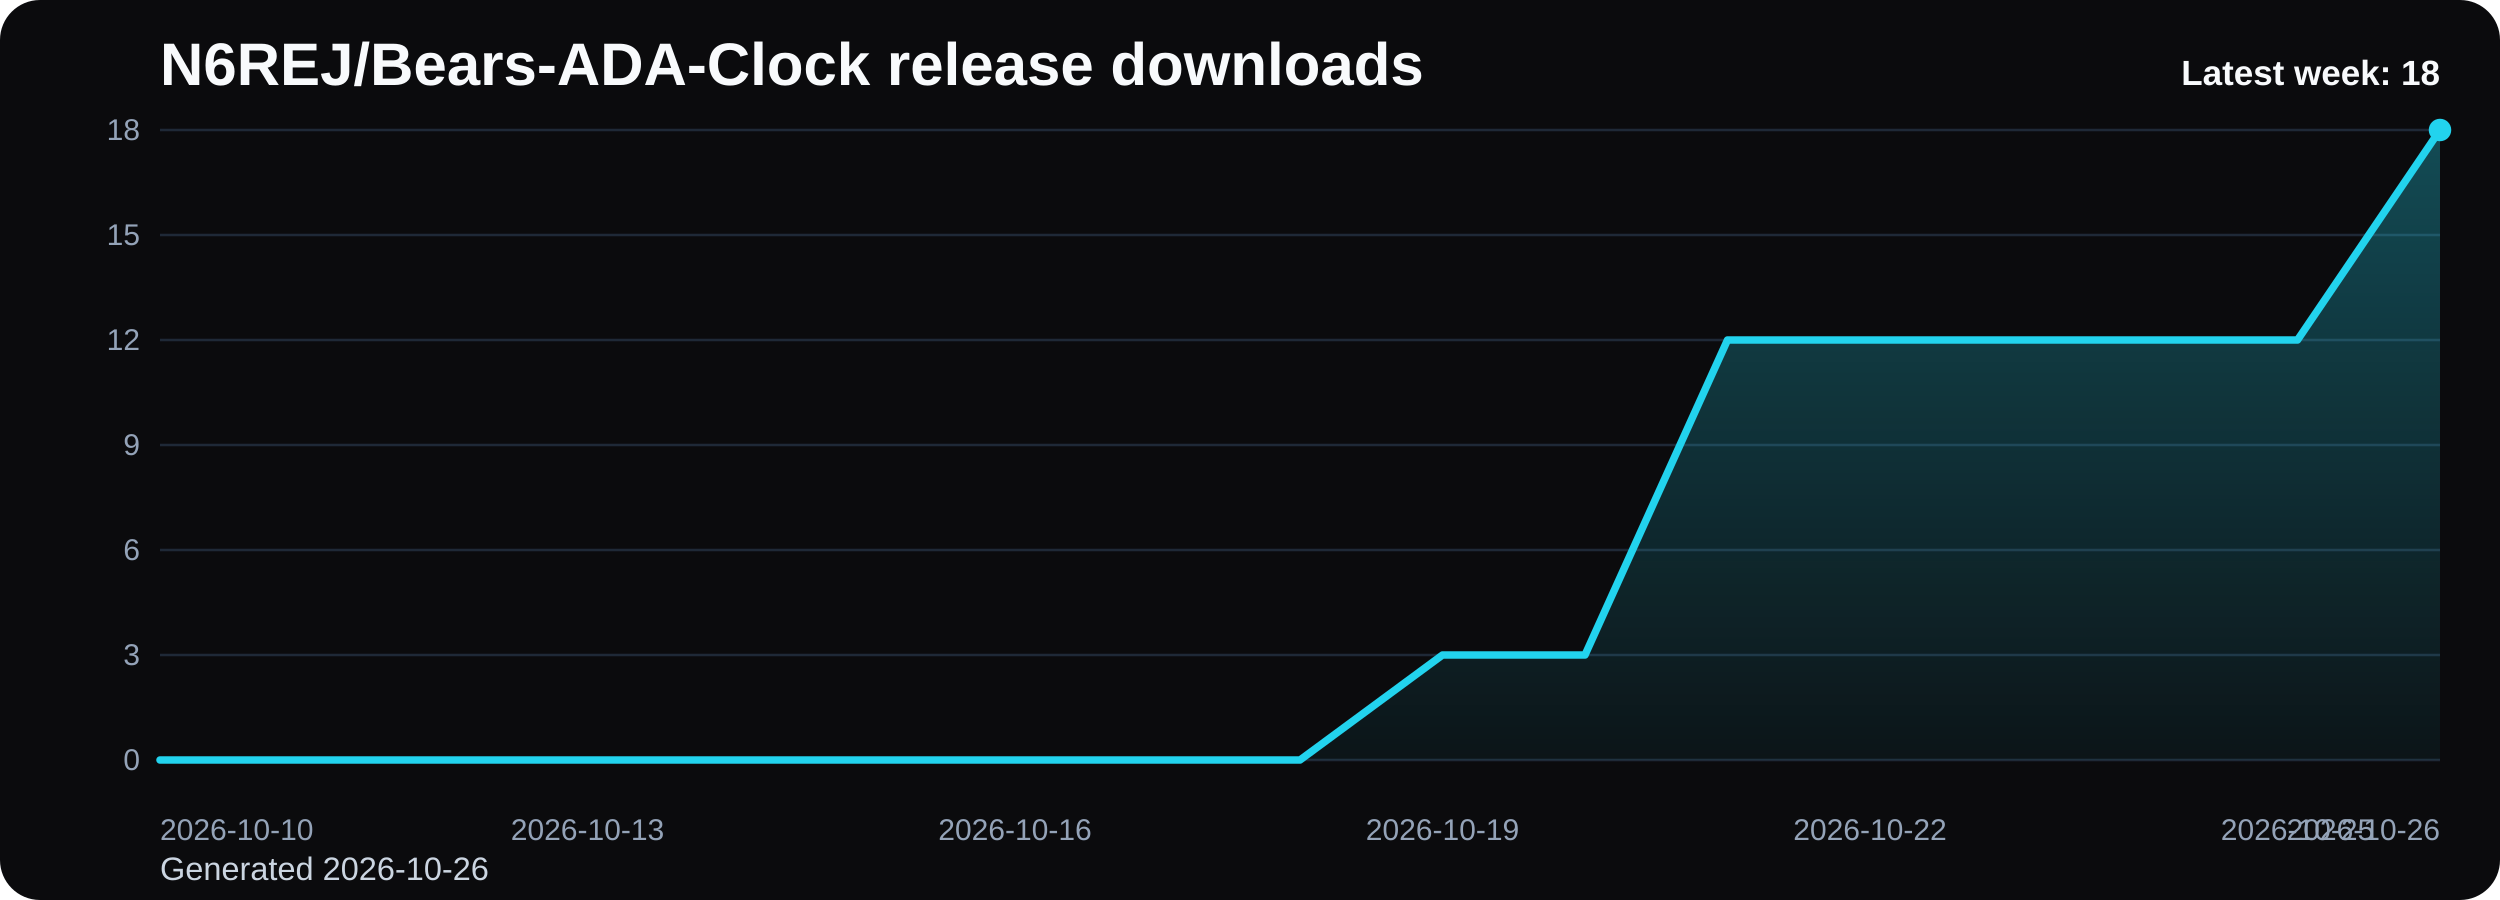
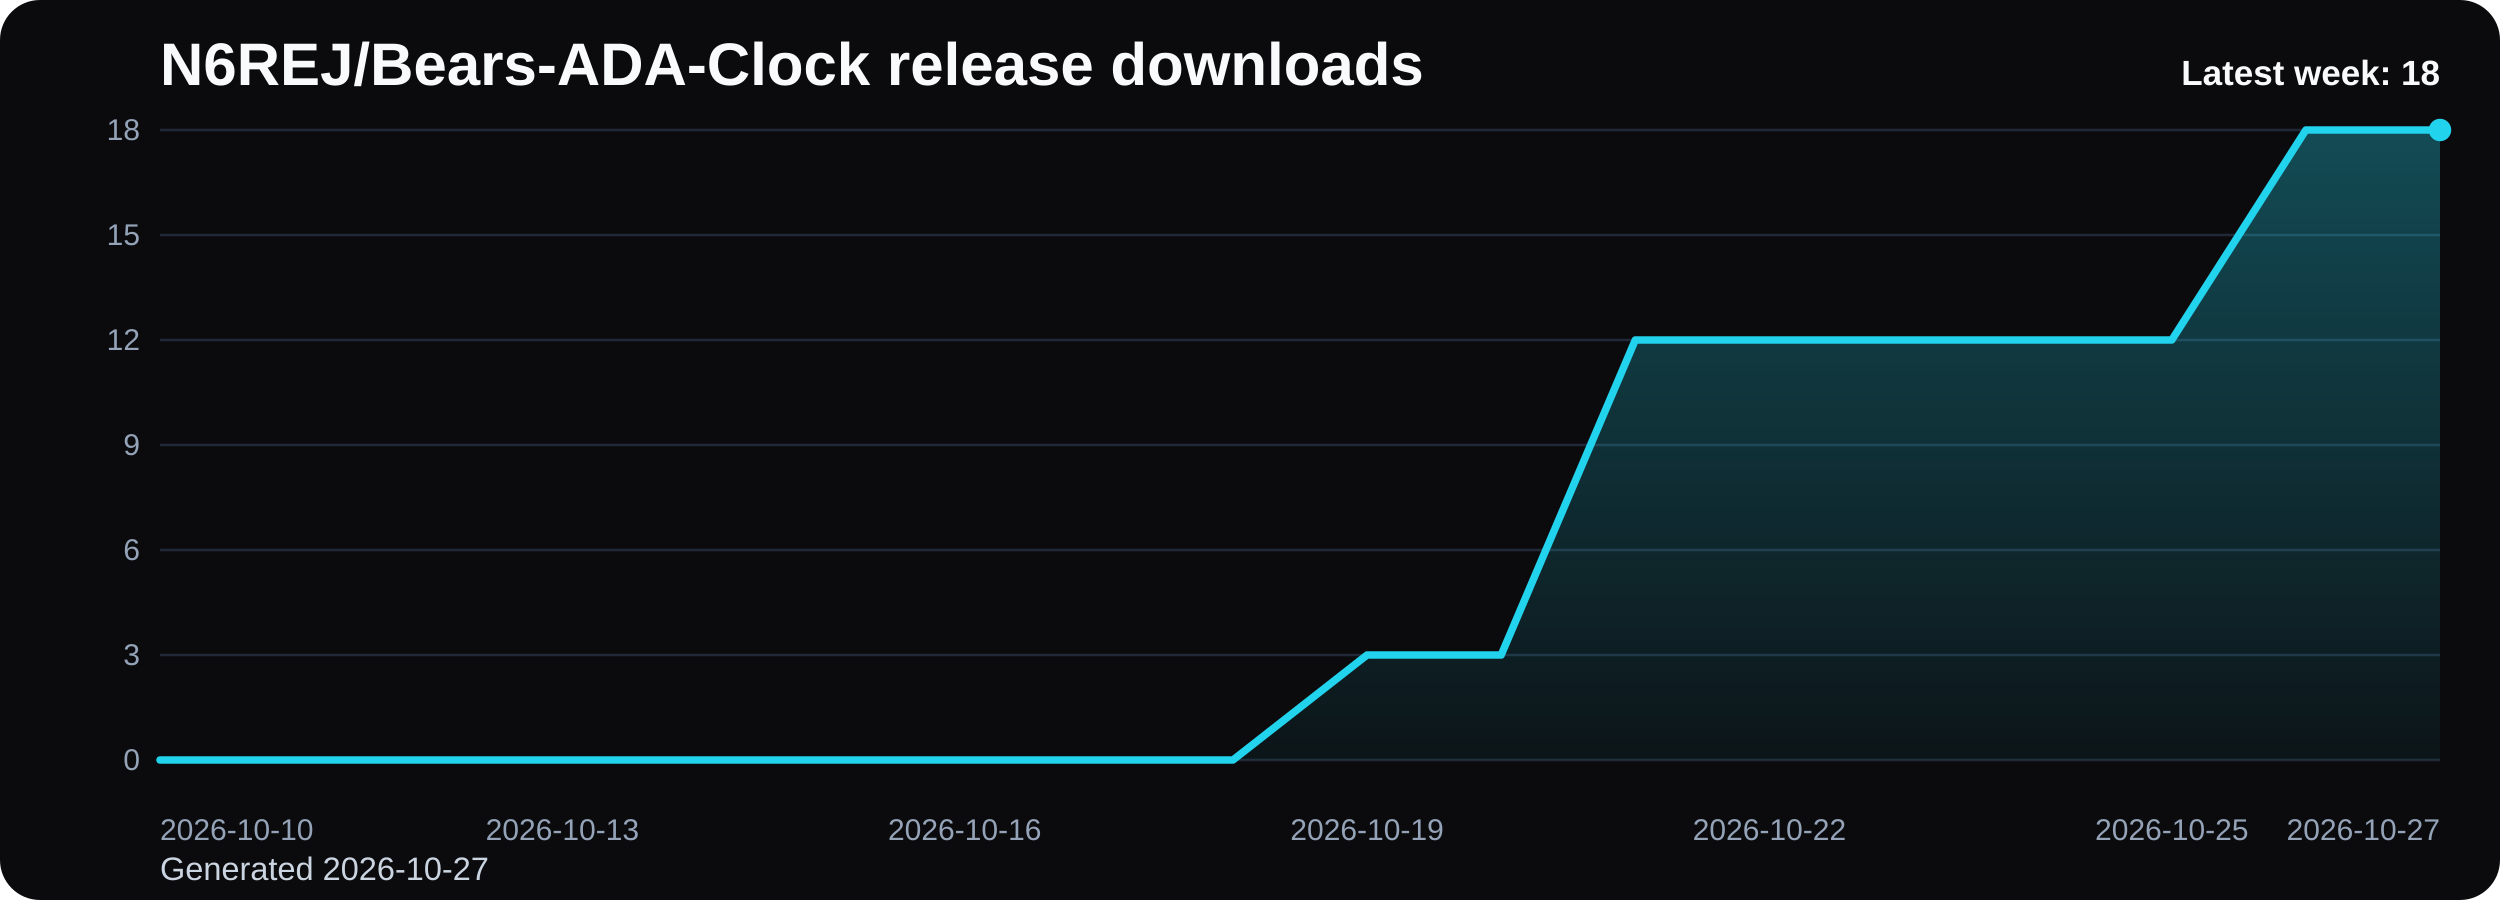
<svg xmlns="http://www.w3.org/2000/svg" viewBox="0 0 1000 360" role="img" aria-label="N6REJ/Bears-ADA-Clock release downloads chart">
  <defs>
    <linearGradient id="fill-weekly-black" x1="0" y1="0" x2="0" y2="1">
      <stop offset="0%" stop-color="#22d3ee" stop-opacity="0.32" />
      <stop offset="100%" stop-color="#22d3ee" stop-opacity="0.05" />
    </linearGradient>
    <style>
      .bg { fill: #0b0b0d; }
      .title { font: 700 24px Arial, sans-serif; fill: #f8fafc; }
      .sub { font: 400 13px Arial, sans-serif; fill: #cbd5e1; }
      .grid { stroke: #1f2937; stroke-width: 1; }
      .axis { font: 400 12px Arial, sans-serif; fill: #94a3b8; }
      .line { fill: none; stroke: #22d3ee; stroke-width: 3; stroke-linecap: round; stroke-linejoin: round; }
      .dot { fill: #22d3ee; }
      .value { font: 600 11px Arial, sans-serif; fill: #cbd5e1; }
      .latest { font: 700 14px Arial, sans-serif; fill: #f8fafc; }
    </style>
  </defs>
  <rect class="bg" x="0" y="0" width="1000" height="360" rx="16" />
  <text class="title" x="64" y="34">N6REJ/Bears-ADA-Clock release downloads</text>
-   <text class="sub" x="64" y="352">Generated 2026-10-26</text>
+   <text class="sub" x="64" y="352">Generated 2026-10-27</text>
  <line x1="64" y1="52.00" x2="976" y2="52.00" class="grid" />
  <text x="56" y="56.00" text-anchor="end" class="axis">18</text>
  <line x1="64" y1="94.00" x2="976" y2="94.00" class="grid" />
  <text x="56" y="98.00" text-anchor="end" class="axis">15</text>
  <line x1="64" y1="136.00" x2="976" y2="136.00" class="grid" />
  <text x="56" y="140.00" text-anchor="end" class="axis">12</text>
  <line x1="64" y1="178.00" x2="976" y2="178.00" class="grid" />
  <text x="56" y="182.00" text-anchor="end" class="axis">9</text>
  <line x1="64" y1="220.00" x2="976" y2="220.00" class="grid" />
  <text x="56" y="224.00" text-anchor="end" class="axis">6</text>
  <line x1="64" y1="262.00" x2="976" y2="262.00" class="grid" />
  <text x="56" y="266.00" text-anchor="end" class="axis">3</text>
  <line x1="64" y1="304.00" x2="976" y2="304.00" class="grid" />
  <text x="56" y="308.00" text-anchor="end" class="axis">0</text>
-   <path d="M 64.00 304 L 64.00 304.00 L 121.00 304.00 L 178.00 304.00 L 235.00 304.00 L 292.00 304.00 L 349.00 304.00 L 406.00 304.00 L 463.00 304.00 L 520.00 304.00 L 577.00 262.00 L 634.00 262.00 L 691.00 136.00 L 748.00 136.00 L 805.00 136.00 L 862.00 136.00 L 919.00 136.00 L 976.00 52.00 L 976.00 304 Z" fill="url(#fill-weekly-black)" />
-   <polyline class="line" points="64.00,304.00 121.00,304.00 178.00,304.00 235.00,304.00 292.00,304.00 349.00,304.00 406.00,304.00 463.00,304.00 520.00,304.00 577.00,262.00 634.00,262.00 691.00,136.00 748.00,136.00 805.00,136.00 862.00,136.00 919.00,136.00 976.00,52.00" />
+   <path d="M 64.00 304 L 64.00 304.00 L 117.65 304.00 L 171.29 304.00 L 224.94 304.00 L 278.59 304.00 L 332.24 304.00 L 385.88 304.00 L 439.53 304.00 L 493.18 304.00 L 546.82 262.00 L 600.47 262.00 L 654.12 136.00 L 707.76 136.00 L 761.41 136.00 L 815.06 136.00 L 868.71 136.00 L 922.35 52.00 L 976.00 52.00 L 976.00 304 Z" fill="url(#fill-weekly-black)" />
+   <polyline class="line" points="64.00,304.00 117.65,304.00 171.29,304.00 224.94,304.00 278.59,304.00 332.24,304.00 385.88,304.00 439.53,304.00 493.18,304.00 546.82,262.00 600.47,262.00 654.12,136.00 707.76,136.00 761.41,136.00 815.06,136.00 868.71,136.00 922.35,52.00 976.00,52.00" />
  <circle class="dot" cx="976.00" cy="52.00" r="4.5" />
  <text class="axis" x="64.00" y="336" text-anchor="start">2026-10-10</text>
-   <text class="axis" x="235.00" y="336" text-anchor="middle">2026-10-13</text>
-   <text class="axis" x="406.00" y="336" text-anchor="middle">2026-10-16</text>
-   <text class="axis" x="577.00" y="336" text-anchor="middle">2026-10-19</text>
-   <text class="axis" x="748.00" y="336" text-anchor="middle">2026-10-22</text>
-   <text class="axis" x="919.00" y="336" text-anchor="middle">2026-10-25</text>
-   <text class="axis" x="976.00" y="336" text-anchor="end">2026-10-26</text>
+   <text class="axis" x="224.94" y="336" text-anchor="middle">2026-10-13</text>
+   <text class="axis" x="385.88" y="336" text-anchor="middle">2026-10-16</text>
+   <text class="axis" x="546.82" y="336" text-anchor="middle">2026-10-19</text>
+   <text class="axis" x="707.76" y="336" text-anchor="middle">2026-10-22</text>
+   <text class="axis" x="868.71" y="336" text-anchor="middle">2026-10-25</text>
+   <text class="axis" x="976.00" y="336" text-anchor="end">2026-10-27</text>
  <text class="latest" x="976" y="34" text-anchor="end">Latest week: 18</text>
</svg>
